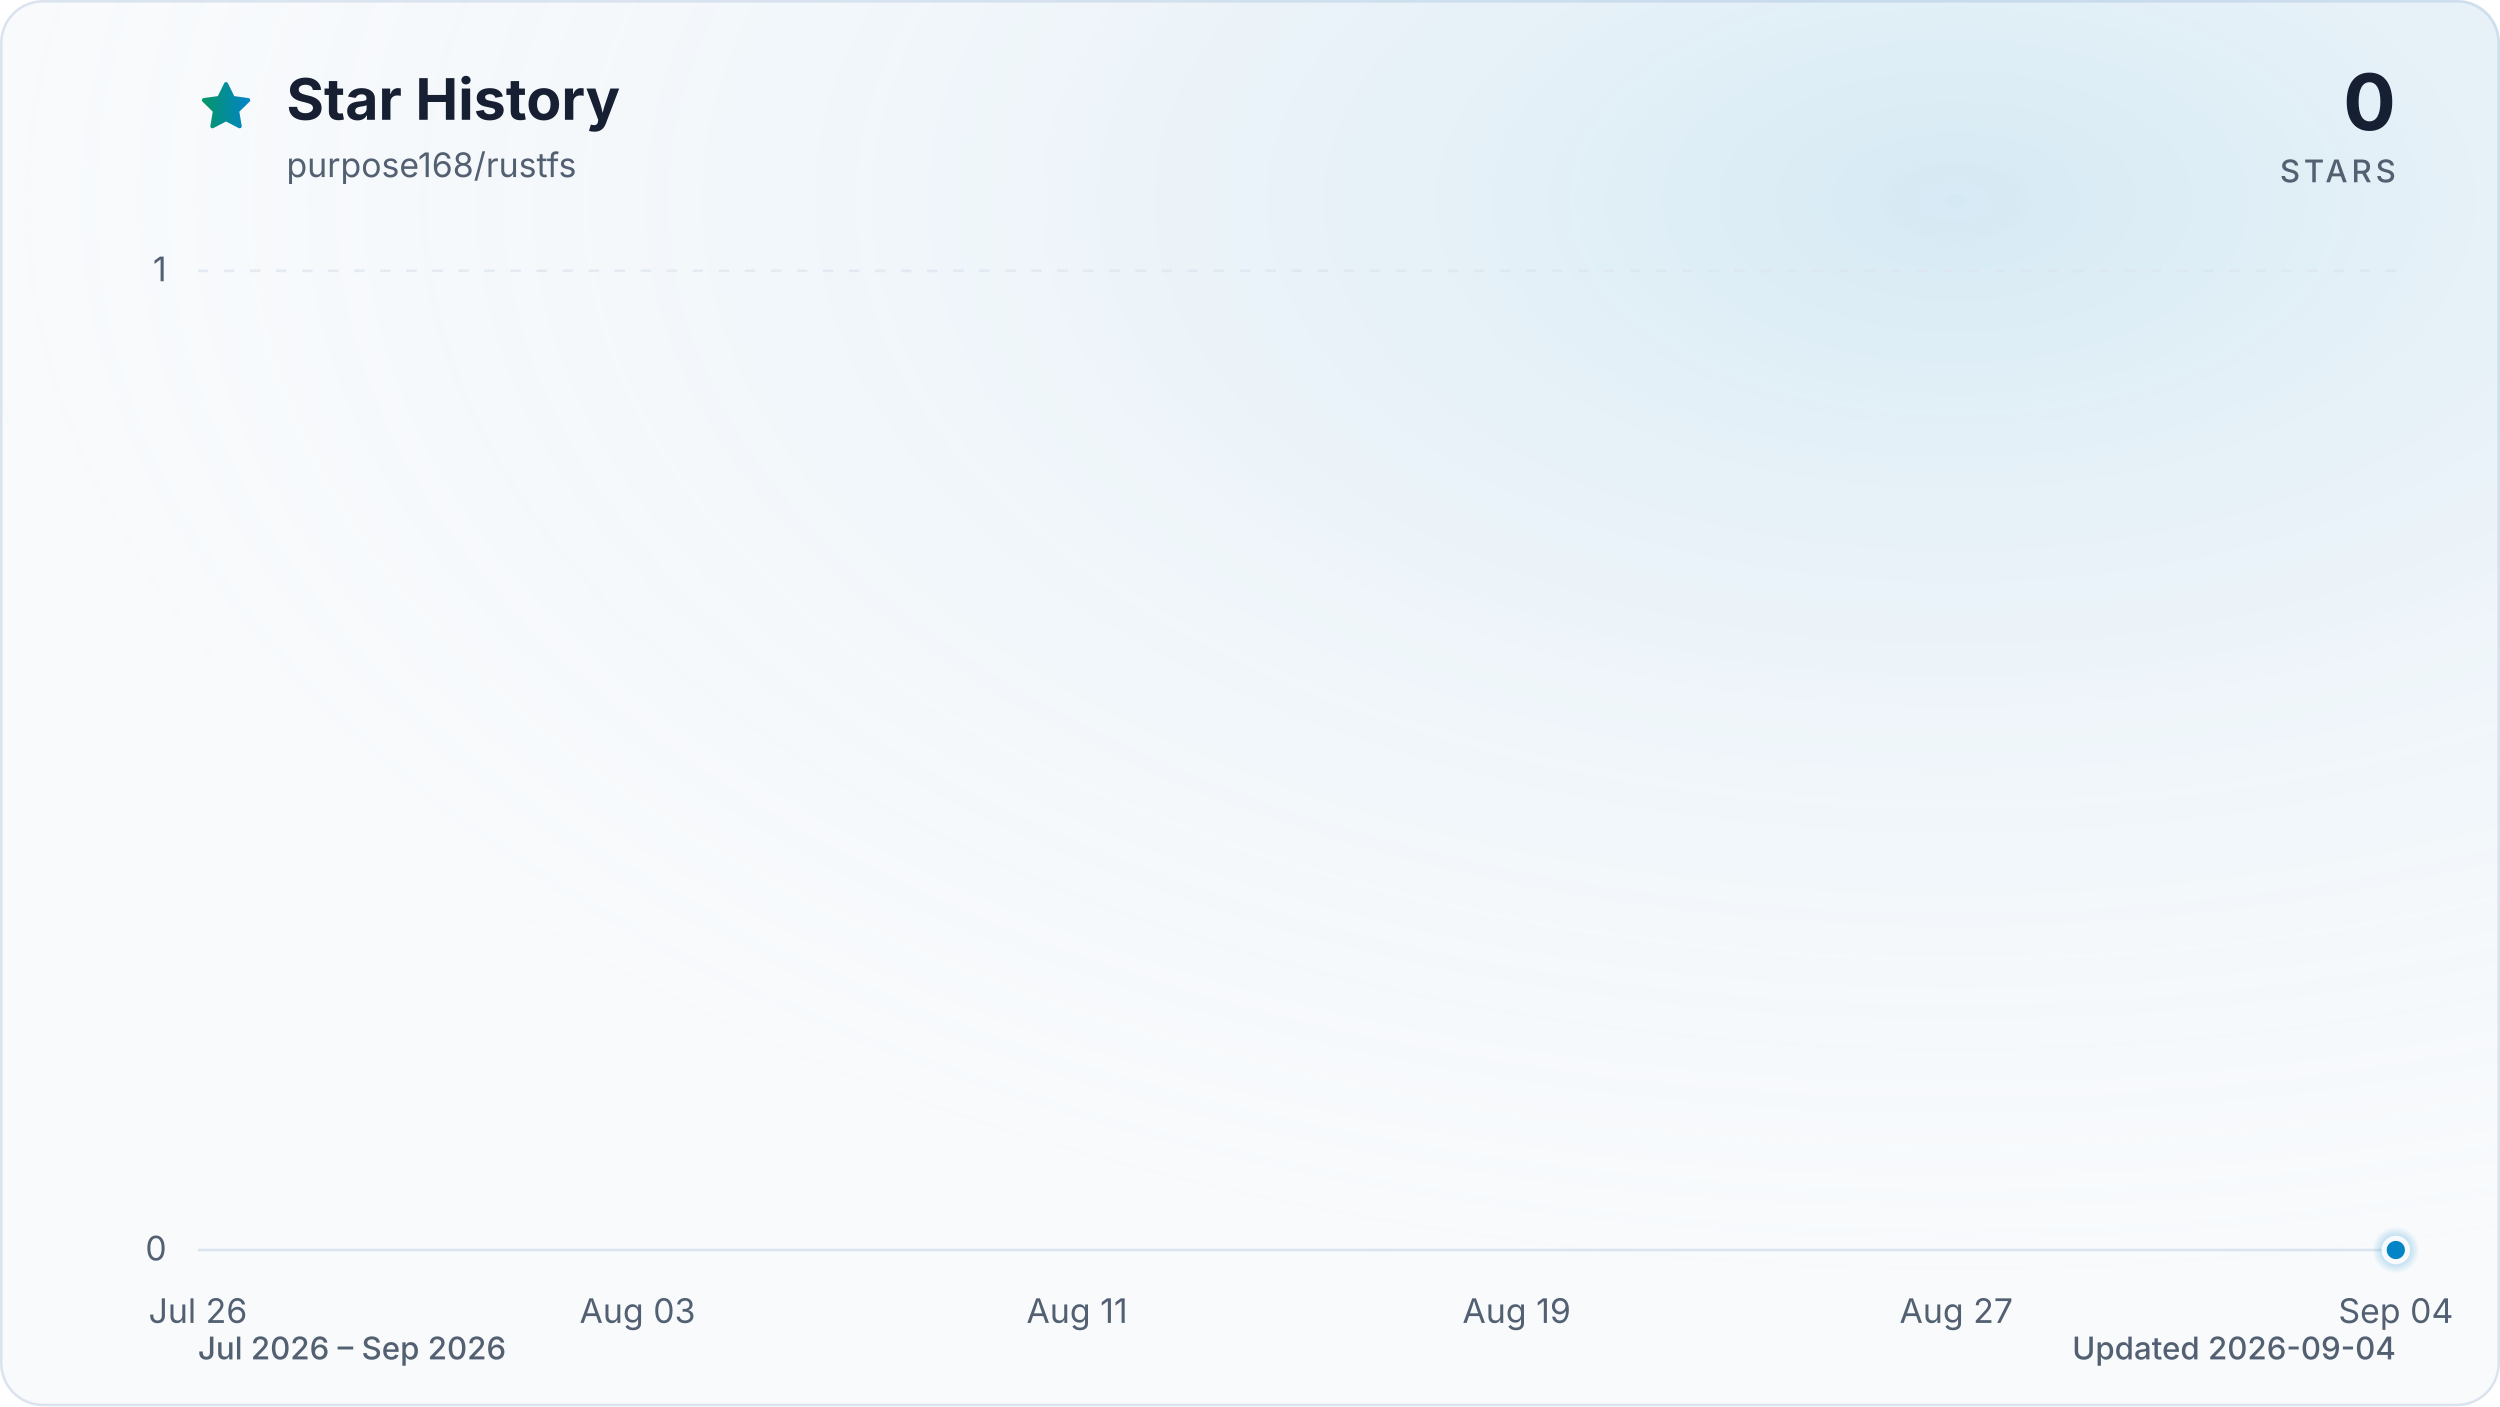
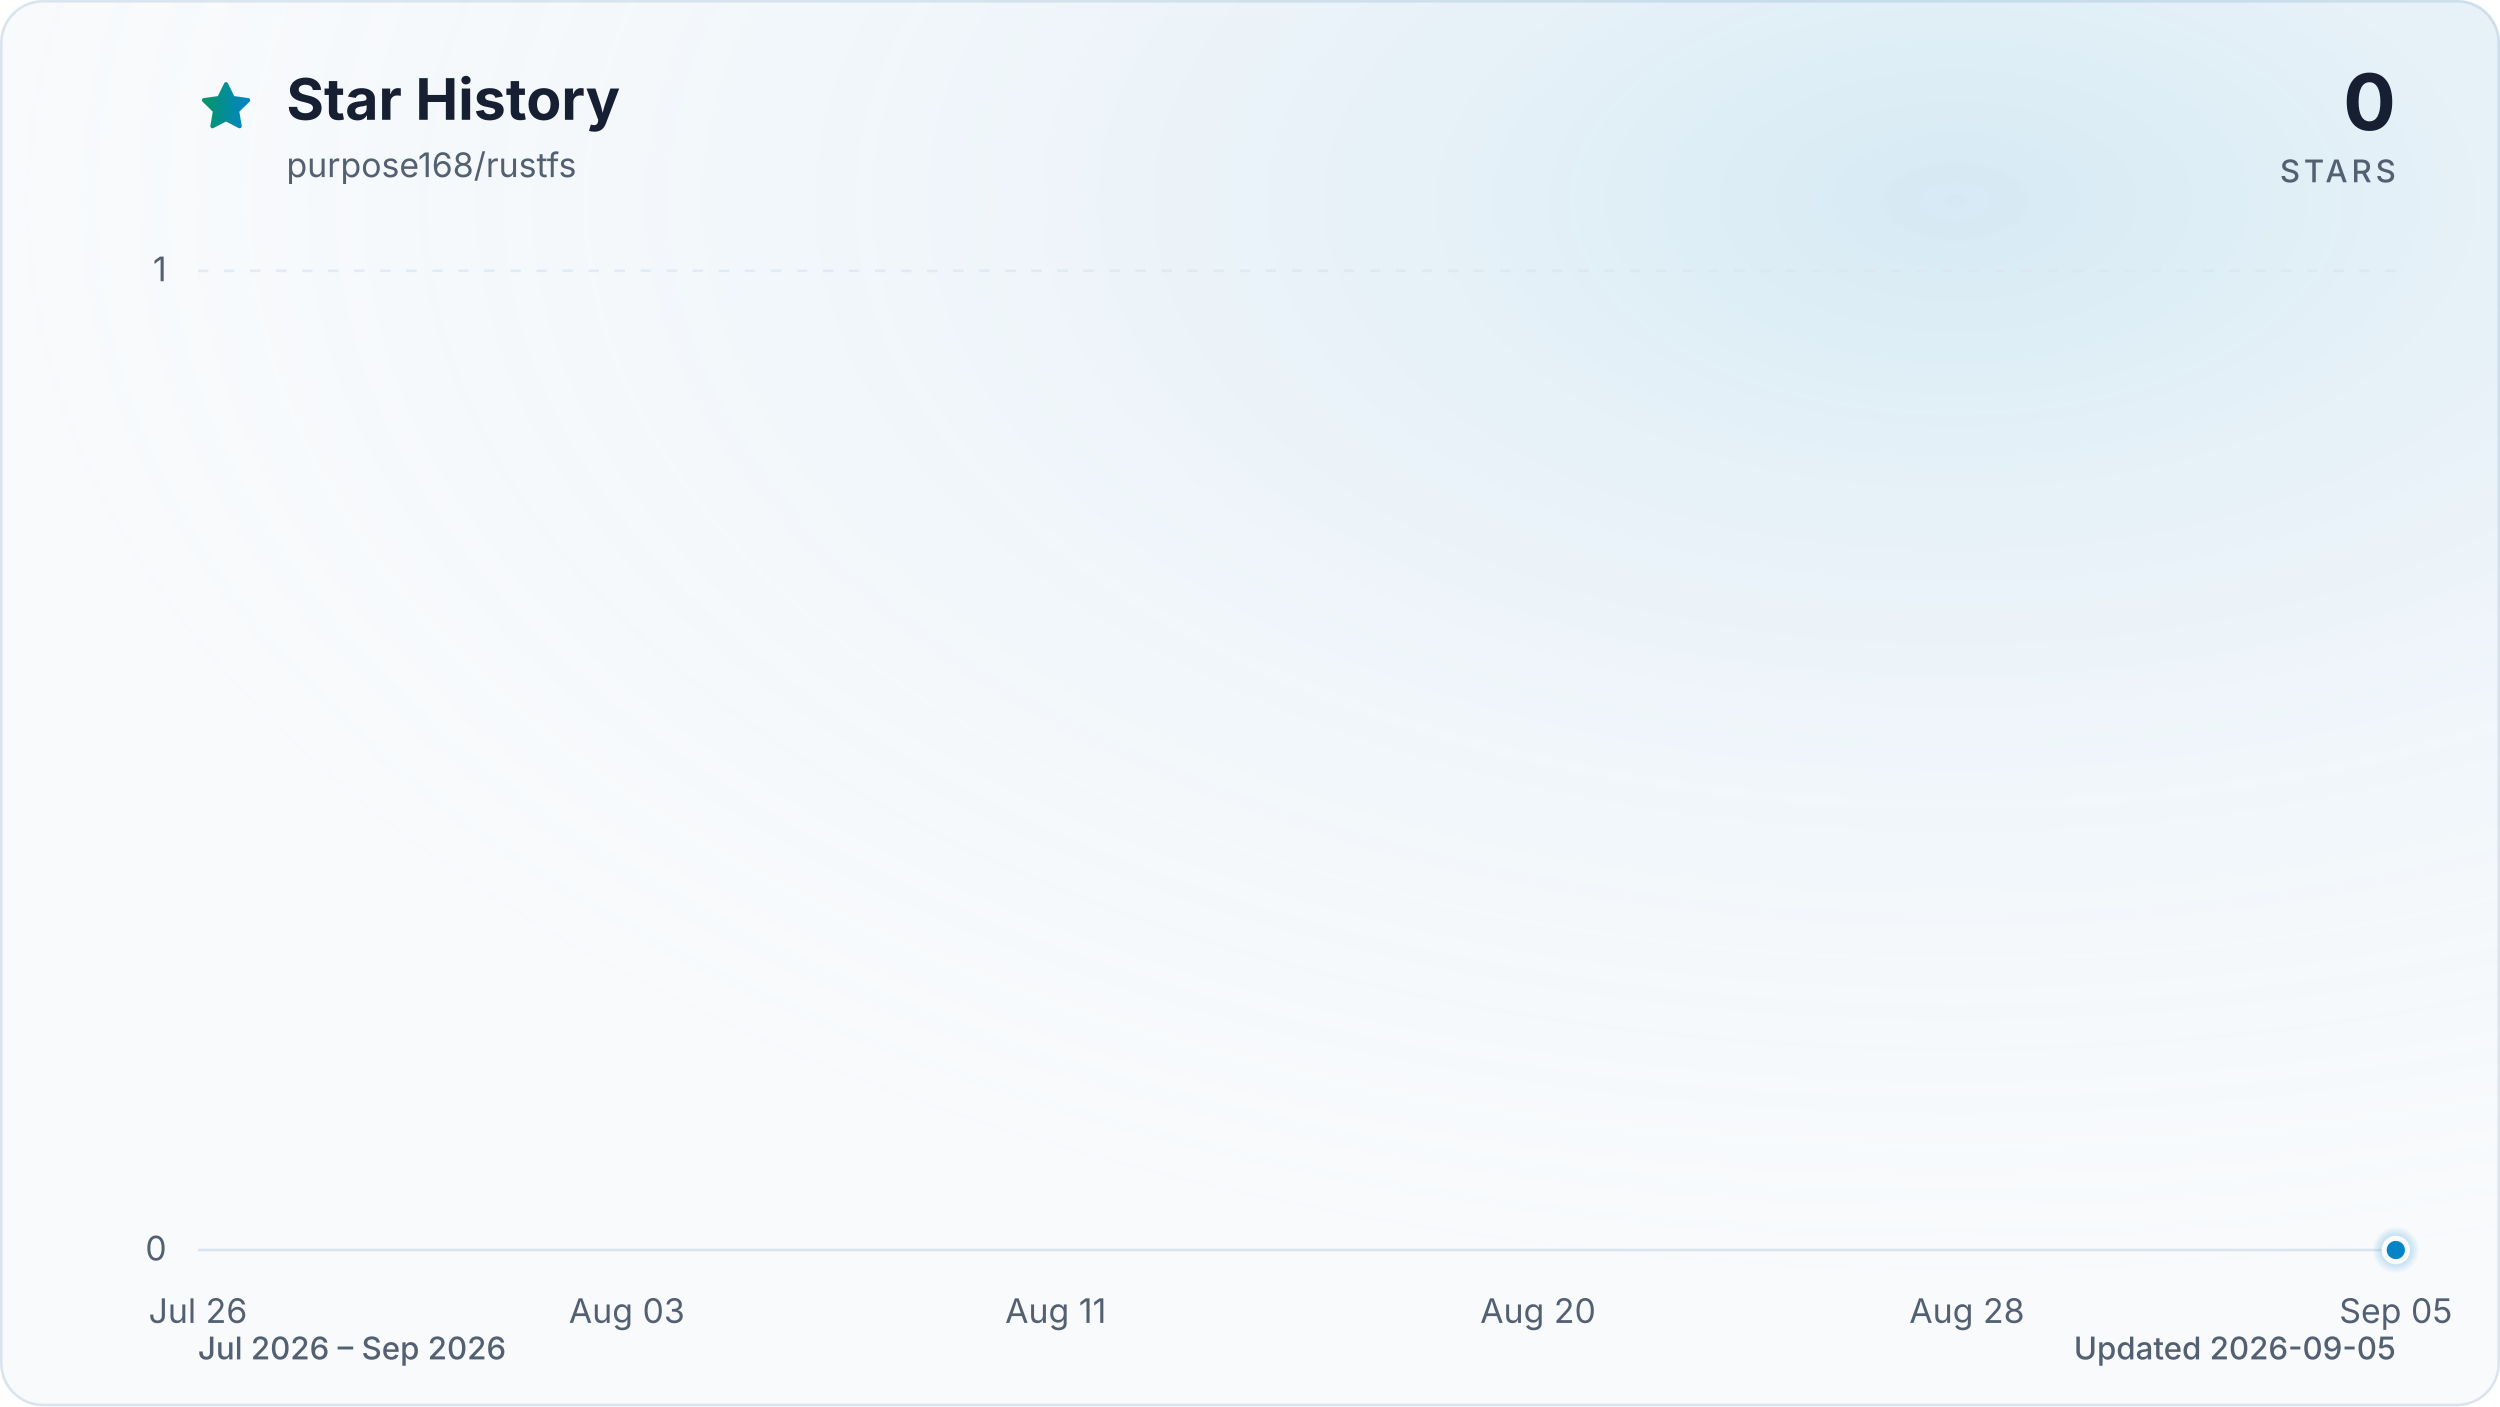
<svg xmlns="http://www.w3.org/2000/svg" viewBox="0 0 960 540" role="img" aria-labelledby="title description" data-style="gradient" data-variant="glow" data-animated="true">
  <defs>
    <linearGradient id="trend" x1="0" y1="0" x2="1" y2="0">
      <stop offset="0%" stop-color="#059669" />
      <stop offset="100%" stop-color="#0284c7" />
    </linearGradient>
    <linearGradient id="area" x1="0" y1="0" x2="0" y2="1">
      <stop offset="0%" stop-color="#059669" stop-opacity="0.30" />
      <stop offset="55%" stop-color="#0284c7" stop-opacity="0.10" />
      <stop offset="100%" stop-color="#0284c7" stop-opacity="0.01" />
    </linearGradient>
    <radialGradient id="marker-halo" cx="50%" cy="50%" r="50%">
      <stop offset="0%" stop-color="#0284c7" stop-opacity="0.55" />
      <stop offset="100%" stop-color="#0284c7" stop-opacity="0" />
    </radialGradient>
    <radialGradient id="surface-glow" cx="78%" cy="14%" r="80%">
      <stop offset="0%" stop-color="#0284c7" stop-opacity="0.14" />
      <stop offset="100%" stop-color="#f8fafc" stop-opacity="0" />
    </radialGradient>
    <filter id="trend-glow" x="-20%" y="-20%" width="140%" height="140%">
      <feGaussianBlur stdDeviation="7" />
    </filter>
  </defs>
  <style>
.trend-enter{transform-box:fill-box;transform-origin:center;animation:trend-enter 520ms cubic-bezier(0.16,1,0.3,1)}
.marker-enter{transform-box:fill-box;transform-origin:center;animation:marker-enter 320ms cubic-bezier(0.16,1,0.3,1) 200ms both}
.marker-pulse{transform-box:fill-box;transform-origin:center;animation:marker-pulse 2.6s ease-out infinite}
@keyframes trend-enter{from{opacity:.35;transform:translateY(10px)}to{opacity:1;transform:translateY(0)}}
@keyframes marker-enter{from{opacity:0;transform:scale(.4)}to{opacity:1;transform:scale(1)}}
@keyframes marker-pulse{0%{opacity:.5;transform:scale(.7)}70%,100%{opacity:0;transform:scale(2.1)}}
@media (prefers-reduced-motion:reduce){.trend-enter,.marker-enter,.marker-pulse{animation:none!important}}
@media (prefers-reduced-motion:reduce){.marker-pulse{opacity:0}}
</style>
  <rect x="0.5" y="0.5" width="959" height="539" fill="#f8fafc" stroke="#dbe4ee" stroke-width="1" rx="16" />
  <rect width="960" height="540" fill="url(#surface-glow)" rx="16" />
  <path d="M12 2.6l2.9 5.9 6.5.9-4.7 4.6 1.1 6.5-5.8-3-5.8 3 1.1-6.5-4.7-4.6 6.5-.9L12 2.6Z" transform="translate(76 30) scale(.9)" fill="url(#trend)" stroke="url(#trend)" stroke-width="1.8" stroke-linejoin="round" aria-hidden="true" />
  <text x="110" y="46" fill="#172033" font-family="ui-sans-serif, system-ui, -apple-system, BlinkMacSystemFont, 'Segoe UI', sans-serif" font-size="22" font-weight="700">Star History</text>
  <text x="110" y="68" fill="#526072" font-family="ui-sans-serif, system-ui, -apple-system, BlinkMacSystemFont, 'Segoe UI', sans-serif" font-size="13">purpose168/rustfs</text>
  <text x="920" y="50" fill="#172033" font-family="ui-sans-serif, system-ui, -apple-system, BlinkMacSystemFont, 'Segoe UI', sans-serif" font-size="30" font-weight="700" text-anchor="end">0</text>
  <text x="920" y="70" fill="#526072" font-family="ui-sans-serif, system-ui, -apple-system, BlinkMacSystemFont, 'Segoe UI', sans-serif" font-size="12" font-weight="500" letter-spacing="1.5" text-anchor="end">STARS</text>
  <line x1="76" y1="480.0" x2="920" y2="480.0" stroke="#dbe4ee" stroke-width="1" stroke-dasharray="0" opacity="1" />
  <text x="64" y="484.0" fill="#526072" font-family="ui-sans-serif, system-ui, -apple-system, BlinkMacSystemFont, 'Segoe UI', sans-serif" font-size="13" text-anchor="end">0</text>
  <line x1="76" y1="104.0" x2="920" y2="104.0" stroke="#dbe4ee" stroke-width="1" stroke-dasharray="4 6" opacity="0.7" />
  <text x="64" y="108.0" fill="#526072" font-family="ui-sans-serif, system-ui, -apple-system, BlinkMacSystemFont, 'Segoe UI', sans-serif" font-size="13" text-anchor="end">1</text>
  <text x="76.0" y="508" fill="#526072" font-family="ui-sans-serif, system-ui, -apple-system, BlinkMacSystemFont, 'Segoe UI', sans-serif" font-size="13" text-anchor="middle">Jul 26</text>
-   <text x="244.8" y="508" fill="#526072" font-family="ui-sans-serif, system-ui, -apple-system, BlinkMacSystemFont, 'Segoe UI', sans-serif" font-size="13" text-anchor="middle">Aug 03</text>
-   <text x="413.6" y="508" fill="#526072" font-family="ui-sans-serif, system-ui, -apple-system, BlinkMacSystemFont, 'Segoe UI', sans-serif" font-size="13" text-anchor="middle">Aug 11</text>
-   <text x="582.4" y="508" fill="#526072" font-family="ui-sans-serif, system-ui, -apple-system, BlinkMacSystemFont, 'Segoe UI', sans-serif" font-size="13" text-anchor="middle">Aug 19</text>
-   <text x="751.2" y="508" fill="#526072" font-family="ui-sans-serif, system-ui, -apple-system, BlinkMacSystemFont, 'Segoe UI', sans-serif" font-size="13" text-anchor="middle">Aug 27</text>
-   <text x="920.0" y="508" fill="#526072" font-family="ui-sans-serif, system-ui, -apple-system, BlinkMacSystemFont, 'Segoe UI', sans-serif" font-size="13" text-anchor="middle">Sep 04</text>
+   <text x="240.7" y="508" fill="#526072" font-family="ui-sans-serif, system-ui, -apple-system, BlinkMacSystemFont, 'Segoe UI', sans-serif" font-size="13" text-anchor="middle">Aug 03</text>
+   <text x="405.4" y="508" fill="#526072" font-family="ui-sans-serif, system-ui, -apple-system, BlinkMacSystemFont, 'Segoe UI', sans-serif" font-size="13" text-anchor="middle">Aug 11</text>
+   <text x="590.6" y="508" fill="#526072" font-family="ui-sans-serif, system-ui, -apple-system, BlinkMacSystemFont, 'Segoe UI', sans-serif" font-size="13" text-anchor="middle">Aug 20</text>
+   <text x="755.3" y="508" fill="#526072" font-family="ui-sans-serif, system-ui, -apple-system, BlinkMacSystemFont, 'Segoe UI', sans-serif" font-size="13" text-anchor="middle">Aug 28</text>
+   <text x="920.0" y="508" fill="#526072" font-family="ui-sans-serif, system-ui, -apple-system, BlinkMacSystemFont, 'Segoe UI', sans-serif" font-size="13" text-anchor="middle">Sep 05</text>
  <g class="trend-enter">
-     <path d="M 76.0 480.0 C 83.0 480.0, 90.1 480.0, 97.1 480.0 C 104.1 480.0, 111.2 480.0, 118.2 480.0 C 125.2 480.0, 132.3 480.0, 139.3 480.0 C 146.3 480.0, 153.4 480.0, 160.4 480.0 C 167.4 480.0, 174.5 480.0, 181.5 480.0 C 188.5 480.0, 195.6 480.0, 202.6 480.0 C 209.6 480.0, 216.7 480.0, 223.7 480.0 C 230.7 480.0, 237.8 480.0, 244.8 480.0 C 251.8 480.0, 258.9 480.0, 265.9 480.0 C 272.9 480.0, 280.0 480.0, 287.0 480.0 C 294.0 480.0, 301.1 480.0, 308.1 480.0 C 315.1 480.0, 322.2 480.0, 329.2 480.0 C 336.2 480.0, 343.3 480.0, 350.3 480.0 C 357.3 480.0, 364.4 480.0, 371.4 480.0 C 378.4 480.0, 385.5 480.0, 392.5 480.0 C 399.5 480.0, 406.6 480.0, 413.6 480.0 C 420.6 480.0, 427.7 480.0, 434.7 480.0 C 441.7 480.0, 448.8 480.0, 455.8 480.0 C 462.8 480.0, 469.9 480.0, 476.9 480.0 C 483.9 480.0, 491.0 480.0, 498.0 480.0 C 505.0 480.0, 512.1 480.0, 519.1 480.0 C 526.1 480.0, 533.2 480.0, 540.2 480.0 C 547.2 480.0, 554.3 480.0, 561.3 480.0 C 568.3 480.0, 575.4 480.0, 582.4 480.0 C 589.4 480.0, 596.5 480.0, 603.5 480.0 C 610.5 480.0, 617.6 480.0, 624.6 480.0 C 631.6 480.0, 638.7 480.0, 645.7 480.0 C 652.7 480.0, 659.8 480.0, 666.8 480.0 C 673.8 480.0, 680.9 480.0, 687.9 480.0 C 694.9 480.0, 702.0 480.0, 709.0 480.0 C 716.0 480.0, 723.1 480.0, 730.1 480.0 C 737.1 480.0, 744.2 480.0, 751.2 480.0 C 758.2 480.0, 765.3 480.0, 772.3 480.0 C 779.3 480.0, 786.4 480.0, 793.4 480.0 C 800.4 480.0, 807.5 480.0, 814.5 480.0 C 821.5 480.0, 828.6 480.0, 835.6 480.0 C 842.6 480.0, 849.7 480.0, 856.7 480.0 C 863.7 480.0, 870.8 480.0, 877.8 480.0 C 884.8 480.0, 891.9 480.0, 898.9 480.0 C 905.9 480.0, 913.0 480.0, 920.0 480.0 L 920.0 480.0 L 76.0 480.0 Z" fill="url(#area)" />
-     <path d="M 76.0 480.0 C 83.0 480.0, 90.1 480.0, 97.1 480.0 C 104.1 480.0, 111.2 480.0, 118.2 480.0 C 125.2 480.0, 132.3 480.0, 139.3 480.0 C 146.3 480.0, 153.4 480.0, 160.4 480.0 C 167.4 480.0, 174.5 480.0, 181.5 480.0 C 188.5 480.0, 195.6 480.0, 202.6 480.0 C 209.6 480.0, 216.7 480.0, 223.7 480.0 C 230.7 480.0, 237.8 480.0, 244.8 480.0 C 251.8 480.0, 258.9 480.0, 265.9 480.0 C 272.9 480.0, 280.0 480.0, 287.0 480.0 C 294.0 480.0, 301.1 480.0, 308.1 480.0 C 315.1 480.0, 322.2 480.0, 329.2 480.0 C 336.2 480.0, 343.3 480.0, 350.3 480.0 C 357.3 480.0, 364.4 480.0, 371.4 480.0 C 378.4 480.0, 385.5 480.0, 392.5 480.0 C 399.5 480.0, 406.6 480.0, 413.6 480.0 C 420.6 480.0, 427.7 480.0, 434.7 480.0 C 441.7 480.0, 448.8 480.0, 455.8 480.0 C 462.8 480.0, 469.9 480.0, 476.9 480.0 C 483.9 480.0, 491.0 480.0, 498.0 480.0 C 505.0 480.0, 512.1 480.0, 519.1 480.0 C 526.1 480.0, 533.2 480.0, 540.2 480.0 C 547.2 480.0, 554.3 480.0, 561.3 480.0 C 568.3 480.0, 575.4 480.0, 582.4 480.0 C 589.4 480.0, 596.5 480.0, 603.5 480.0 C 610.5 480.0, 617.6 480.0, 624.6 480.0 C 631.6 480.0, 638.7 480.0, 645.7 480.0 C 652.7 480.0, 659.8 480.0, 666.8 480.0 C 673.8 480.0, 680.9 480.0, 687.9 480.0 C 694.9 480.0, 702.0 480.0, 709.0 480.0 C 716.0 480.0, 723.1 480.0, 730.1 480.0 C 737.1 480.0, 744.2 480.0, 751.2 480.0 C 758.2 480.0, 765.3 480.0, 772.3 480.0 C 779.3 480.0, 786.4 480.0, 793.4 480.0 C 800.4 480.0, 807.5 480.0, 814.5 480.0 C 821.5 480.0, 828.6 480.0, 835.6 480.0 C 842.6 480.0, 849.7 480.0, 856.7 480.0 C 863.7 480.0, 870.8 480.0, 877.8 480.0 C 884.8 480.0, 891.9 480.0, 898.9 480.0 C 905.9 480.0, 913.0 480.0, 920.0 480.0" fill="none" stroke="url(#trend)" stroke-width="12" stroke-linecap="round" stroke-linejoin="round" opacity="0.16" filter="url(#trend-glow)" />
-     <path d="M 76.0 480.0 C 83.0 480.0, 90.1 480.0, 97.1 480.0 C 104.1 480.0, 111.2 480.0, 118.2 480.0 C 125.2 480.0, 132.3 480.0, 139.3 480.0 C 146.3 480.0, 153.4 480.0, 160.4 480.0 C 167.4 480.0, 174.5 480.0, 181.5 480.0 C 188.5 480.0, 195.6 480.0, 202.6 480.0 C 209.6 480.0, 216.7 480.0, 223.7 480.0 C 230.7 480.0, 237.8 480.0, 244.8 480.0 C 251.8 480.0, 258.9 480.0, 265.9 480.0 C 272.9 480.0, 280.0 480.0, 287.0 480.0 C 294.0 480.0, 301.1 480.0, 308.1 480.0 C 315.1 480.0, 322.2 480.0, 329.2 480.0 C 336.2 480.0, 343.3 480.0, 350.3 480.0 C 357.3 480.0, 364.4 480.0, 371.4 480.0 C 378.4 480.0, 385.5 480.0, 392.5 480.0 C 399.5 480.0, 406.6 480.0, 413.6 480.0 C 420.6 480.0, 427.7 480.0, 434.7 480.0 C 441.7 480.0, 448.8 480.0, 455.8 480.0 C 462.8 480.0, 469.9 480.0, 476.9 480.0 C 483.9 480.0, 491.0 480.0, 498.0 480.0 C 505.0 480.0, 512.1 480.0, 519.1 480.0 C 526.1 480.0, 533.2 480.0, 540.2 480.0 C 547.2 480.0, 554.3 480.0, 561.3 480.0 C 568.3 480.0, 575.4 480.0, 582.4 480.0 C 589.4 480.0, 596.5 480.0, 603.5 480.0 C 610.5 480.0, 617.6 480.0, 624.6 480.0 C 631.6 480.0, 638.7 480.0, 645.7 480.0 C 652.7 480.0, 659.8 480.0, 666.8 480.0 C 673.8 480.0, 680.9 480.0, 687.9 480.0 C 694.9 480.0, 702.0 480.0, 709.0 480.0 C 716.0 480.0, 723.1 480.0, 730.1 480.0 C 737.1 480.0, 744.2 480.0, 751.2 480.0 C 758.2 480.0, 765.3 480.0, 772.3 480.0 C 779.3 480.0, 786.4 480.0, 793.4 480.0 C 800.4 480.0, 807.5 480.0, 814.5 480.0 C 821.5 480.0, 828.6 480.0, 835.6 480.0 C 842.6 480.0, 849.7 480.0, 856.7 480.0 C 863.7 480.0, 870.8 480.0, 877.8 480.0 C 884.8 480.0, 891.9 480.0, 898.9 480.0 C 905.9 480.0, 913.0 480.0, 920.0 480.0" fill="none" stroke="url(#trend)" stroke-width="3" stroke-linecap="round" stroke-linejoin="round" />
+     <path d="M 76.0 480.0 C 82.9 480.0, 89.7 480.0, 96.6 480.0 C 103.4 480.0, 110.3 480.0, 117.2 480.0 C 124.0 480.0, 130.9 480.0, 137.8 480.0 C 144.6 480.0, 151.5 480.0, 158.3 480.0 C 165.2 480.0, 172.1 480.0, 178.9 480.0 C 185.8 480.0, 192.7 480.0, 199.5 480.0 C 206.4 480.0, 213.2 480.0, 220.1 480.0 C 227.0 480.0, 233.8 480.0, 240.7 480.0 C 247.5 480.0, 254.4 480.0, 261.3 480.0 C 268.1 480.0, 275.0 480.0, 281.9 480.0 C 288.7 480.0, 295.6 480.0, 302.4 480.0 C 309.3 480.0, 316.2 480.0, 323.0 480.0 C 329.9 480.0, 336.7 480.0, 343.6 480.0 C 350.5 480.0, 357.3 480.0, 364.2 480.0 C 371.1 480.0, 377.9 480.0, 384.8 480.0 C 391.6 480.0, 398.5 480.0, 405.4 480.0 C 412.2 480.0, 419.1 480.0, 426.0 480.0 C 432.8 480.0, 439.7 480.0, 446.5 480.0 C 453.4 480.0, 460.3 480.0, 467.1 480.0 C 474.0 480.0, 480.8 480.0, 487.7 480.0 C 494.6 480.0, 501.4 480.0, 508.3 480.0 C 515.2 480.0, 522.0 480.0, 528.9 480.0 C 535.7 480.0, 542.6 480.0, 549.5 480.0 C 556.3 480.0, 563.2 480.0, 570.0 480.0 C 576.9 480.0, 583.8 480.0, 590.6 480.0 C 597.5 480.0, 604.4 480.0, 611.2 480.0 C 618.1 480.0, 624.9 480.0, 631.8 480.0 C 638.7 480.0, 645.5 480.0, 652.4 480.0 C 659.3 480.0, 666.1 480.0, 673.0 480.0 C 679.8 480.0, 686.7 480.0, 693.6 480.0 C 700.4 480.0, 707.3 480.0, 714.1 480.0 C 721.0 480.0, 727.9 480.0, 734.7 480.0 C 741.6 480.0, 748.5 480.0, 755.3 480.0 C 762.2 480.0, 769.0 480.0, 775.9 480.0 C 782.8 480.0, 789.6 480.0, 796.5 480.0 C 803.3 480.0, 810.2 480.0, 817.1 480.0 C 823.9 480.0, 830.8 480.0, 837.7 480.0 C 844.5 480.0, 851.4 480.0, 858.2 480.0 C 865.1 480.0, 872.0 480.0, 878.8 480.0 C 885.7 480.0, 892.6 480.0, 899.4 480.0 C 906.3 480.0, 913.1 480.0, 920.0 480.0 L 920.0 480.0 L 76.0 480.0 Z" fill="url(#area)" />
+     <path d="M 76.0 480.0 C 82.9 480.0, 89.7 480.0, 96.6 480.0 C 103.4 480.0, 110.3 480.0, 117.2 480.0 C 124.0 480.0, 130.9 480.0, 137.8 480.0 C 144.6 480.0, 151.5 480.0, 158.3 480.0 C 165.2 480.0, 172.1 480.0, 178.9 480.0 C 185.8 480.0, 192.7 480.0, 199.5 480.0 C 206.4 480.0, 213.2 480.0, 220.1 480.0 C 227.0 480.0, 233.8 480.0, 240.7 480.0 C 247.5 480.0, 254.4 480.0, 261.3 480.0 C 268.1 480.0, 275.0 480.0, 281.9 480.0 C 288.7 480.0, 295.6 480.0, 302.4 480.0 C 309.3 480.0, 316.2 480.0, 323.0 480.0 C 329.9 480.0, 336.7 480.0, 343.6 480.0 C 350.5 480.0, 357.3 480.0, 364.2 480.0 C 371.1 480.0, 377.9 480.0, 384.8 480.0 C 391.6 480.0, 398.5 480.0, 405.4 480.0 C 412.2 480.0, 419.1 480.0, 426.0 480.0 C 432.8 480.0, 439.7 480.0, 446.5 480.0 C 453.4 480.0, 460.3 480.0, 467.1 480.0 C 474.0 480.0, 480.8 480.0, 487.7 480.0 C 494.6 480.0, 501.4 480.0, 508.3 480.0 C 515.2 480.0, 522.0 480.0, 528.9 480.0 C 535.7 480.0, 542.6 480.0, 549.5 480.0 C 556.3 480.0, 563.2 480.0, 570.0 480.0 C 576.9 480.0, 583.8 480.0, 590.6 480.0 C 597.5 480.0, 604.4 480.0, 611.2 480.0 C 618.1 480.0, 624.9 480.0, 631.8 480.0 C 638.7 480.0, 645.5 480.0, 652.4 480.0 C 659.3 480.0, 666.1 480.0, 673.0 480.0 C 679.8 480.0, 686.7 480.0, 693.6 480.0 C 700.4 480.0, 707.3 480.0, 714.1 480.0 C 721.0 480.0, 727.9 480.0, 734.7 480.0 C 741.6 480.0, 748.5 480.0, 755.3 480.0 C 762.2 480.0, 769.0 480.0, 775.9 480.0 C 782.8 480.0, 789.6 480.0, 796.5 480.0 C 803.3 480.0, 810.2 480.0, 817.1 480.0 C 823.9 480.0, 830.8 480.0, 837.7 480.0 C 844.5 480.0, 851.4 480.0, 858.2 480.0 C 865.1 480.0, 872.0 480.0, 878.8 480.0 C 885.7 480.0, 892.6 480.0, 899.4 480.0 C 906.3 480.0, 913.1 480.0, 920.0 480.0" fill="none" stroke="url(#trend)" stroke-width="12" stroke-linecap="round" stroke-linejoin="round" opacity="0.16" filter="url(#trend-glow)" />
+     <path d="M 76.0 480.0 C 82.9 480.0, 89.7 480.0, 96.6 480.0 C 103.4 480.0, 110.3 480.0, 117.2 480.0 C 124.0 480.0, 130.9 480.0, 137.8 480.0 C 144.6 480.0, 151.5 480.0, 158.3 480.0 C 165.2 480.0, 172.1 480.0, 178.9 480.0 C 185.8 480.0, 192.7 480.0, 199.5 480.0 C 206.4 480.0, 213.2 480.0, 220.1 480.0 C 227.0 480.0, 233.8 480.0, 240.7 480.0 C 247.5 480.0, 254.4 480.0, 261.3 480.0 C 268.1 480.0, 275.0 480.0, 281.9 480.0 C 288.7 480.0, 295.6 480.0, 302.4 480.0 C 309.3 480.0, 316.2 480.0, 323.0 480.0 C 329.9 480.0, 336.7 480.0, 343.6 480.0 C 350.5 480.0, 357.3 480.0, 364.2 480.0 C 371.1 480.0, 377.9 480.0, 384.8 480.0 C 391.6 480.0, 398.5 480.0, 405.4 480.0 C 412.2 480.0, 419.1 480.0, 426.0 480.0 C 432.8 480.0, 439.7 480.0, 446.5 480.0 C 453.4 480.0, 460.3 480.0, 467.1 480.0 C 474.0 480.0, 480.8 480.0, 487.7 480.0 C 494.6 480.0, 501.4 480.0, 508.3 480.0 C 515.2 480.0, 522.0 480.0, 528.9 480.0 C 535.7 480.0, 542.6 480.0, 549.5 480.0 C 556.3 480.0, 563.2 480.0, 570.0 480.0 C 576.9 480.0, 583.8 480.0, 590.6 480.0 C 597.5 480.0, 604.4 480.0, 611.2 480.0 C 618.1 480.0, 624.9 480.0, 631.8 480.0 C 638.7 480.0, 645.5 480.0, 652.4 480.0 C 659.3 480.0, 666.1 480.0, 673.0 480.0 C 679.8 480.0, 686.7 480.0, 693.6 480.0 C 700.4 480.0, 707.3 480.0, 714.1 480.0 C 721.0 480.0, 727.9 480.0, 734.7 480.0 C 741.6 480.0, 748.5 480.0, 755.3 480.0 C 762.2 480.0, 769.0 480.0, 775.9 480.0 C 782.8 480.0, 789.6 480.0, 796.5 480.0 C 803.3 480.0, 810.2 480.0, 817.1 480.0 C 823.9 480.0, 830.8 480.0, 837.7 480.0 C 844.5 480.0, 851.4 480.0, 858.2 480.0 C 865.1 480.0, 872.0 480.0, 878.8 480.0 C 885.7 480.0, 892.6 480.0, 899.4 480.0 C 906.3 480.0, 913.1 480.0, 920.0 480.0" fill="none" stroke="url(#trend)" stroke-width="3" stroke-linecap="round" stroke-linejoin="round" />
  </g>
  <g class="marker-enter">
    <circle class="marker-pulse" cx="920.0" cy="480.0" r="9" fill="url(#marker-halo)" />
    <circle cx="920.0" cy="480.0" r="4.5" fill="#0284c7" stroke="#f8fafc" stroke-width="2" />
  </g>
  <text x="76" y="522" fill="#526072" font-family="ui-sans-serif, system-ui, -apple-system, BlinkMacSystemFont, 'Segoe UI', sans-serif" font-size="12" font-weight="500">Jul 2026 – Sep 2026</text>
-   <text x="920" y="522" fill="#526072" font-family="ui-sans-serif, system-ui, -apple-system, BlinkMacSystemFont, 'Segoe UI', sans-serif" font-size="12" font-weight="500" text-anchor="end">Updated 2026-09-04</text>
+   <text x="920" y="522" fill="#526072" font-family="ui-sans-serif, system-ui, -apple-system, BlinkMacSystemFont, 'Segoe UI', sans-serif" font-size="12" font-weight="500" text-anchor="end">Updated 2026-09-05</text>
</svg>
